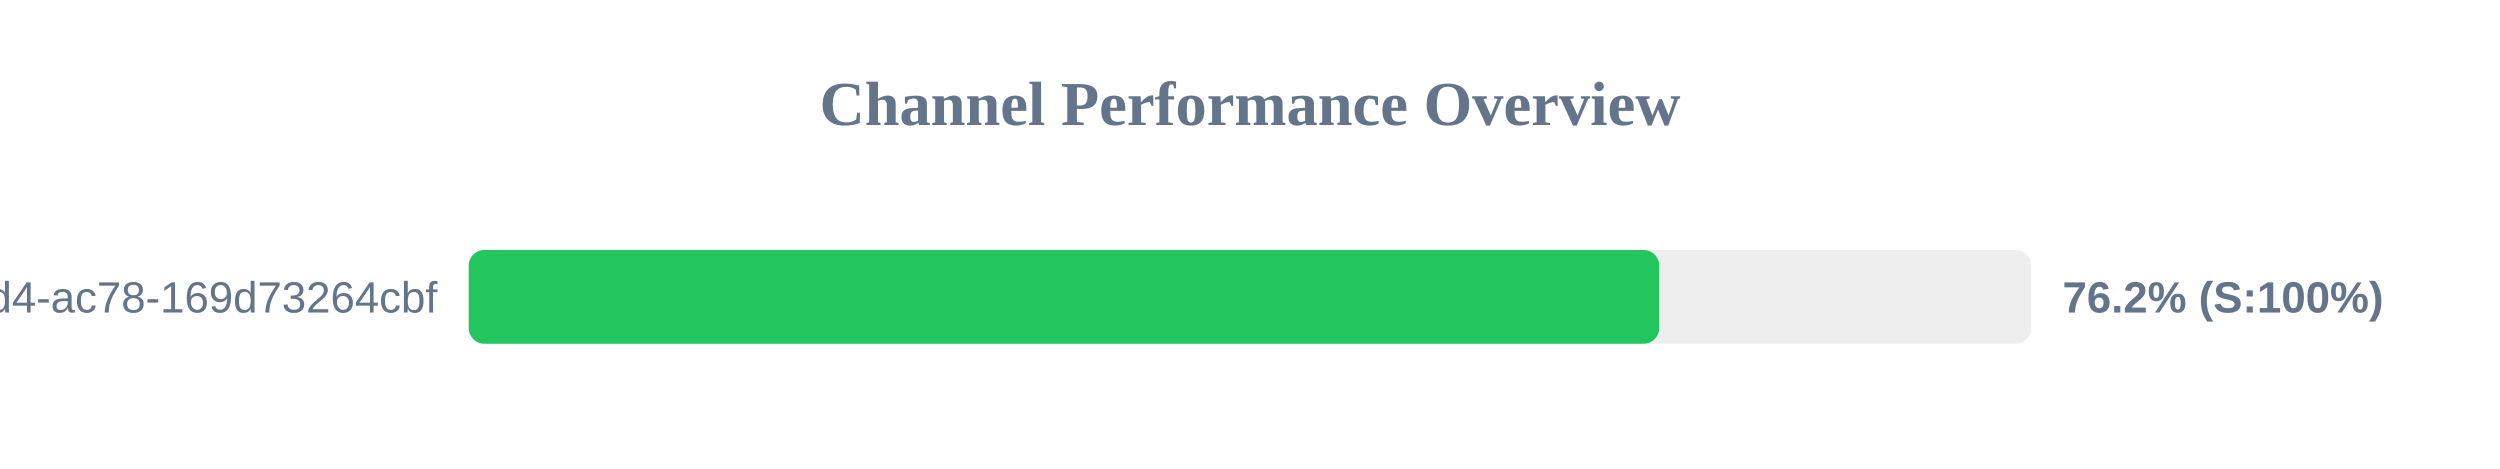
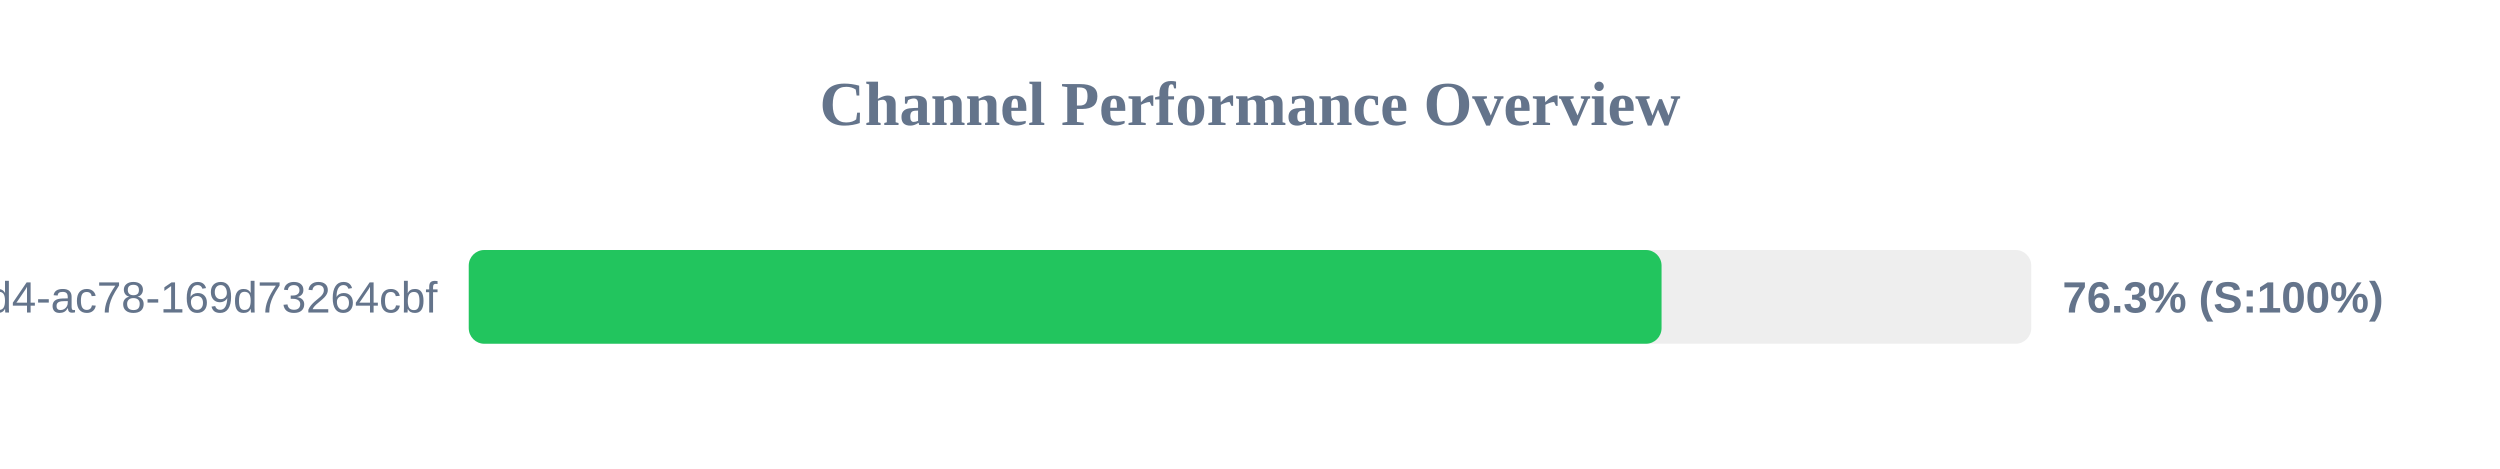
<svg xmlns="http://www.w3.org/2000/svg" width="800" height="150" version="1.1">
  <style>
        .row { font: 14px Arial; fill: #64748b; }
        .score { font: bold 14px Arial; fill: #64748b; }
    </style>
  <text x="400" y="40" text-anchor="middle" font-size="20px" font-weight="bold" fill="#64748b">Channel Performance Overview</text>
  <rect x="150" y="80" width="500" height="30" fill="#eee" rx="5" />
-   <rect x="150" y="80" width="380.95" height="30" fill="#22c55e" rx="5" />
+   <rect x="150" y="80" width="381.7" height="30" fill="#22c55e" rx="5" />
  <text x="140" y="100" text-anchor="end" class="row">?uuid=48c2c901-72e6-46d4-ac78-169d73264cbf</text>
-   <text x="660" y="100" text-anchor="start" class="score">76.2% (S:100%)</text>
+   <text x="660" y="100" text-anchor="start" class="score">76.3% (S:100%)</text>
</svg>
